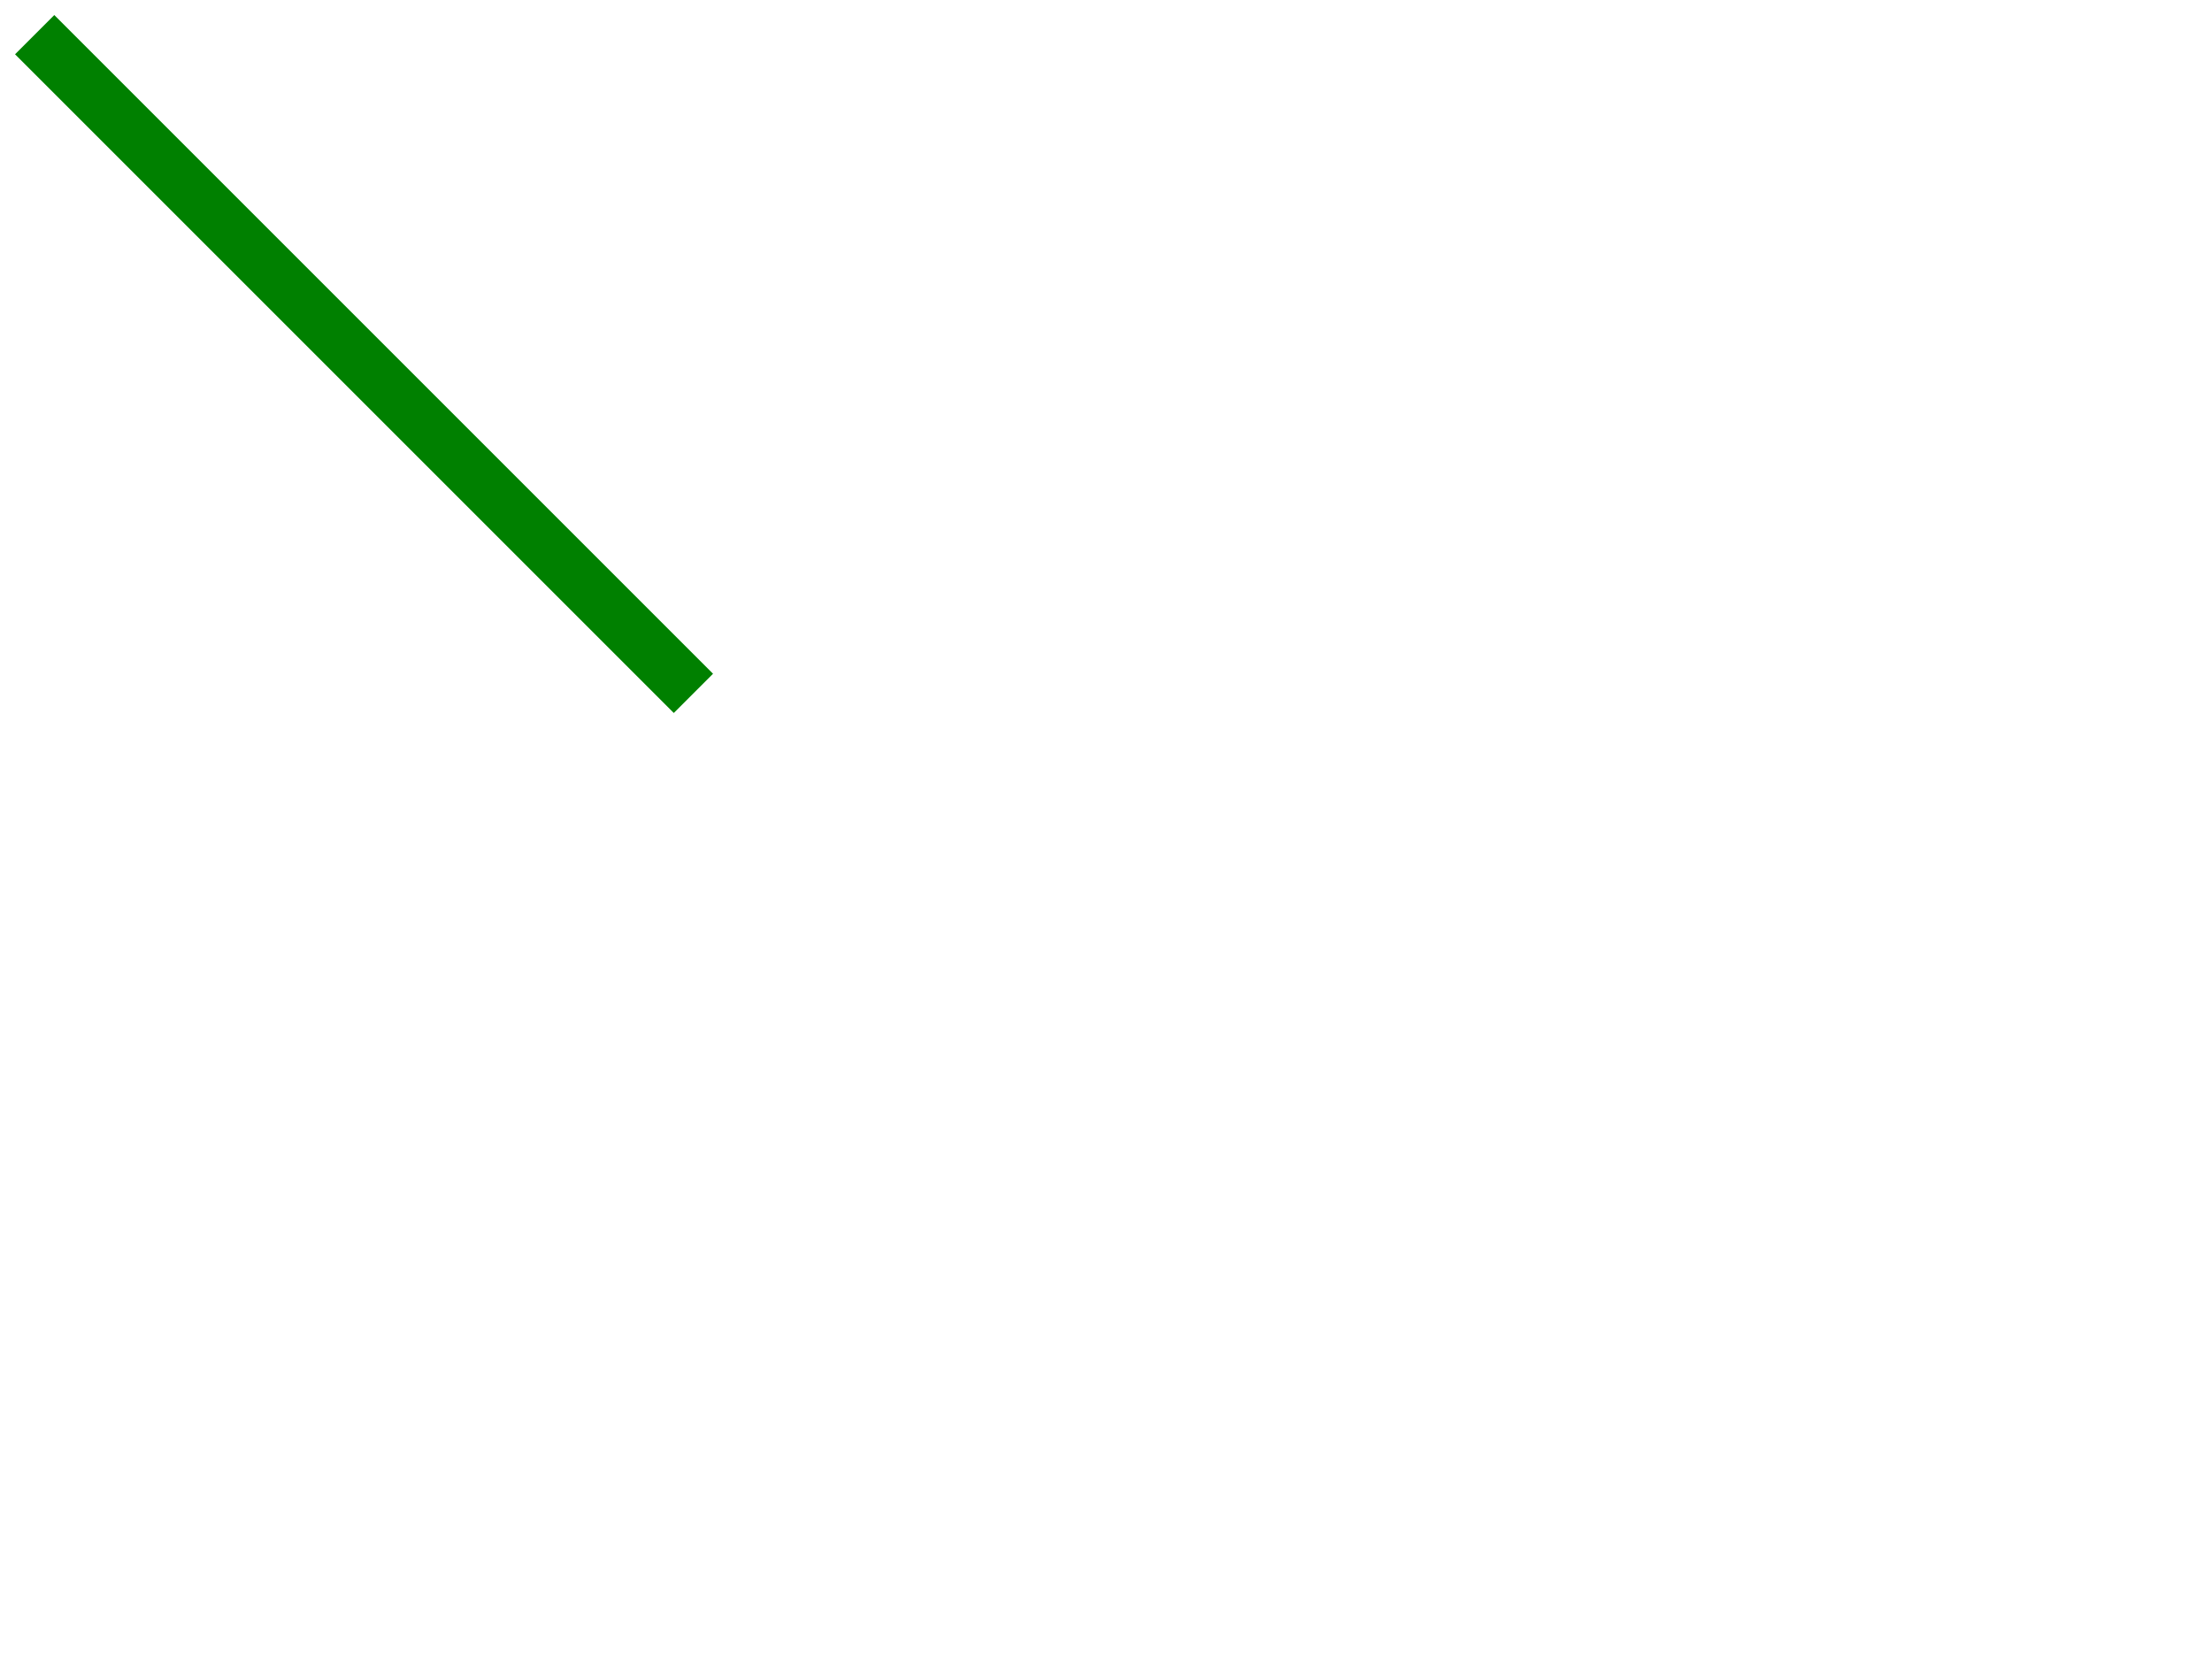
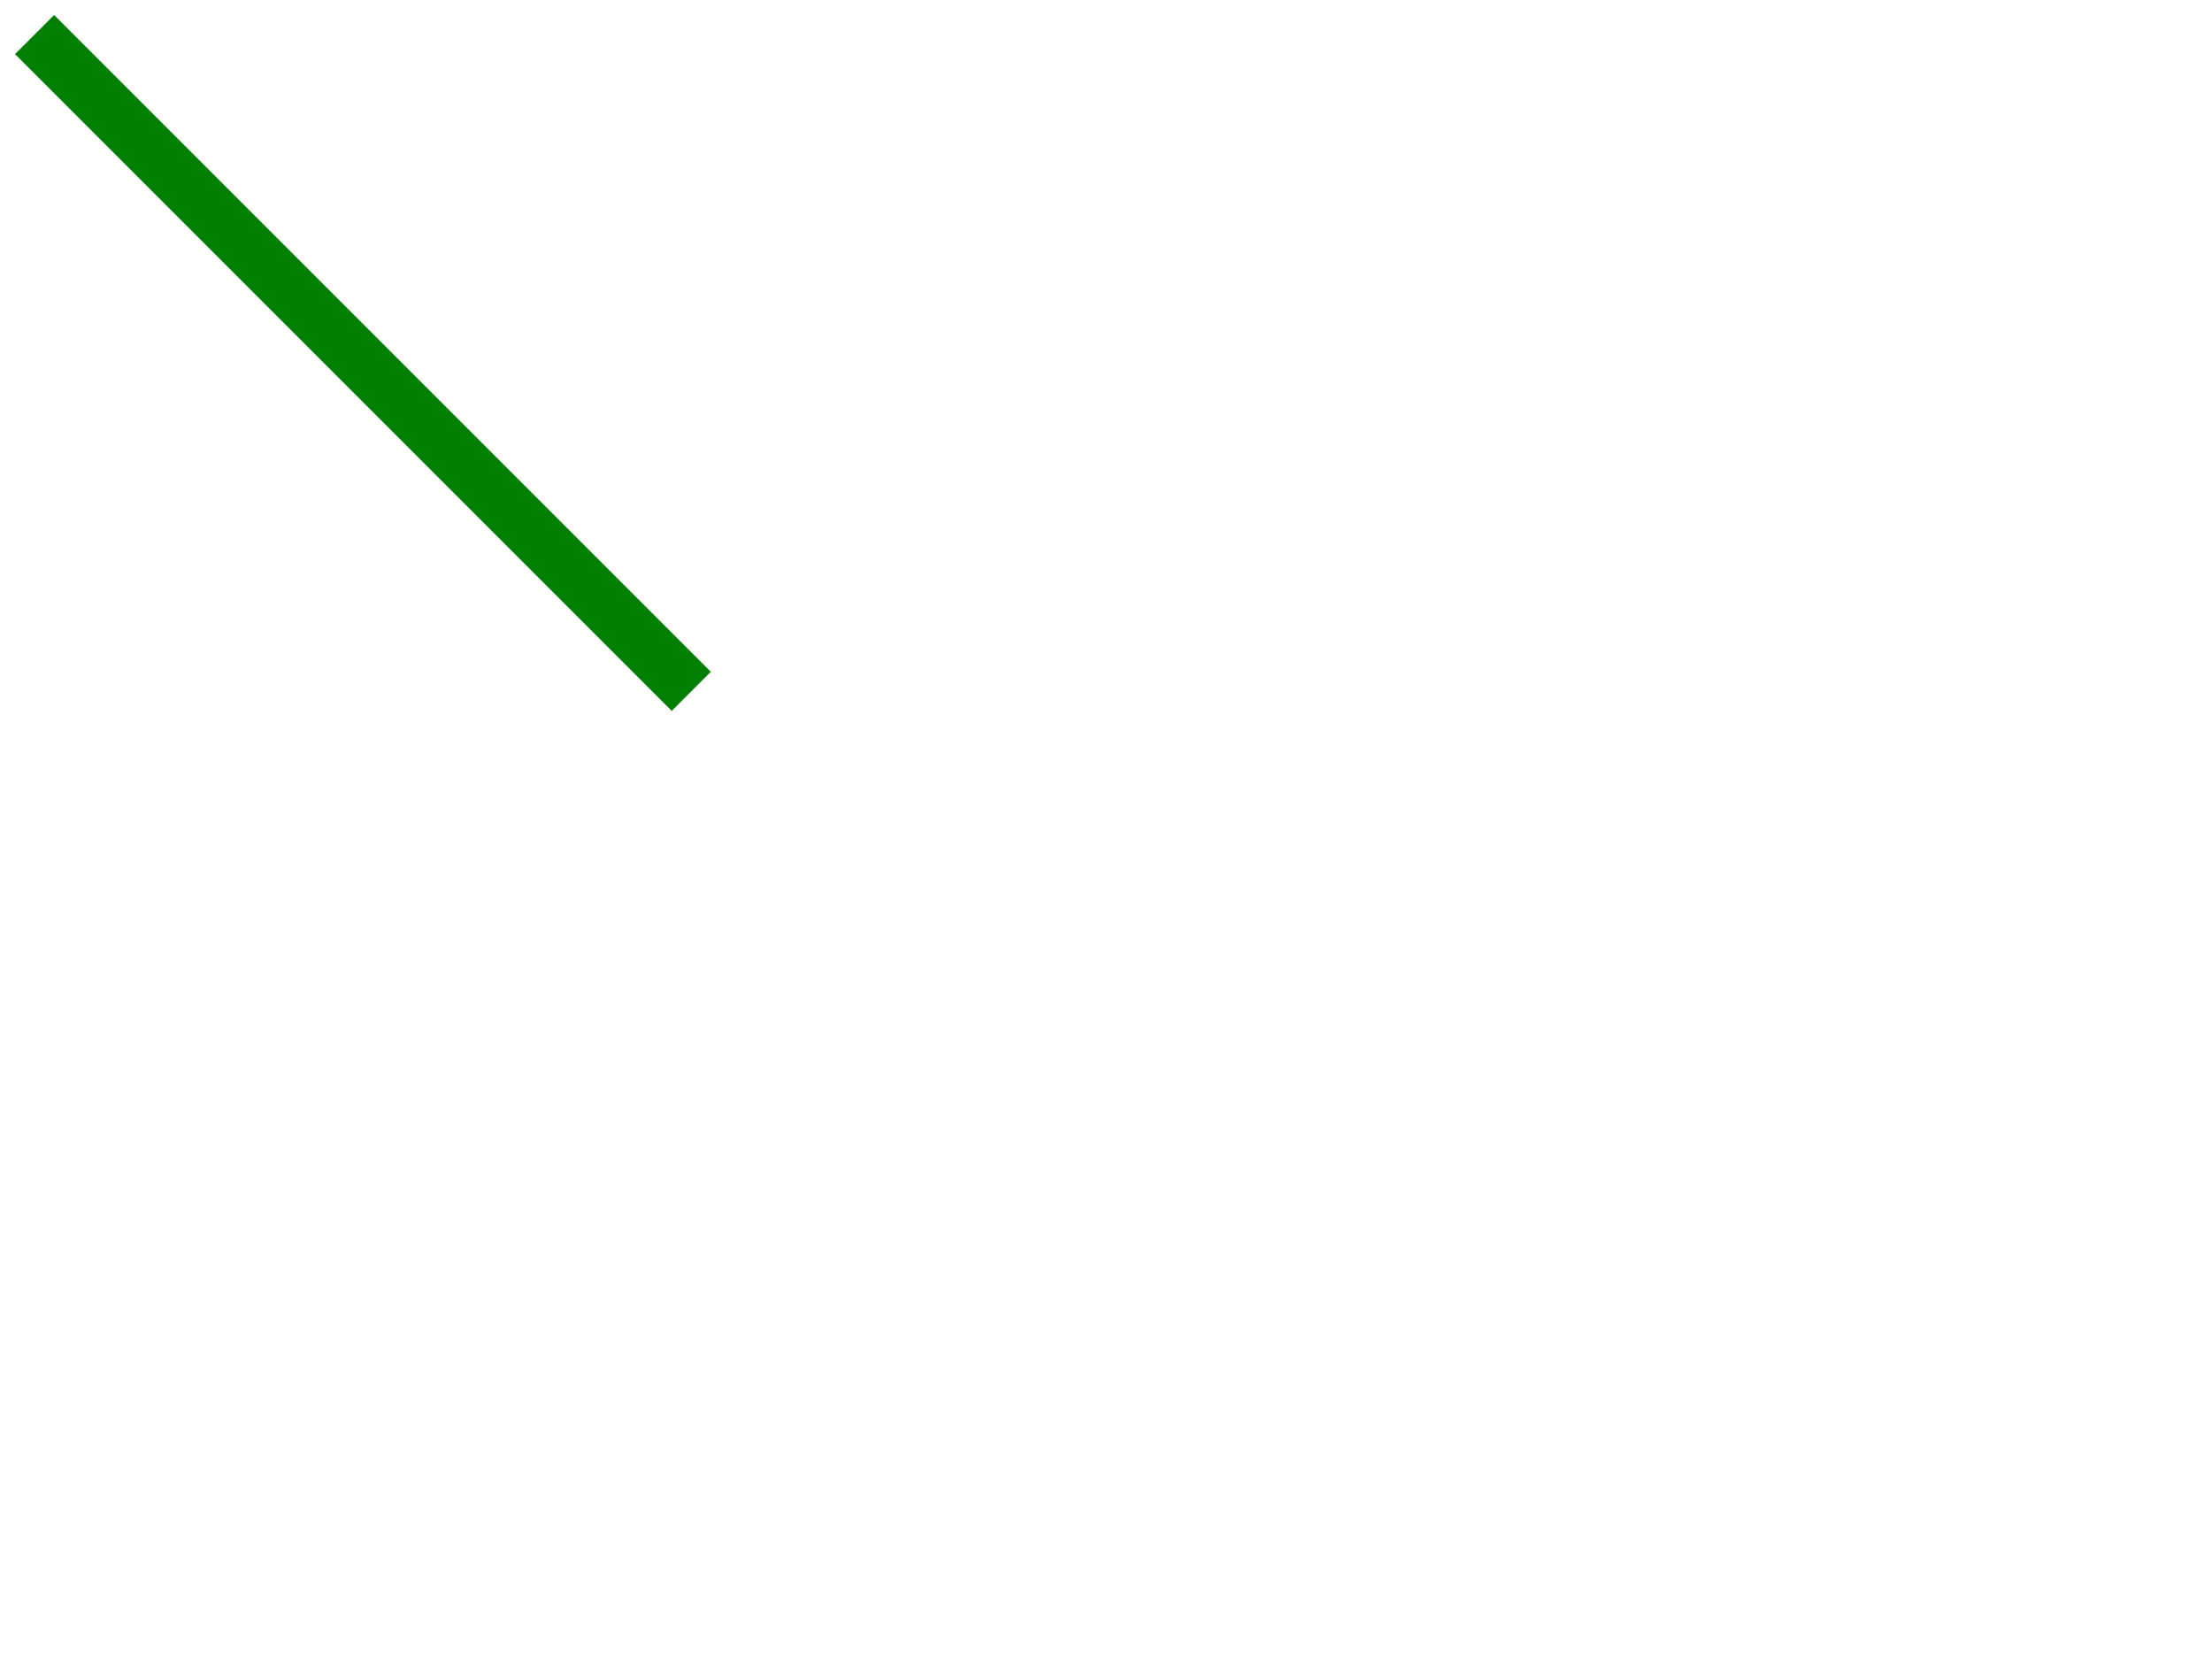
- <svg xmlns="http://www.w3.org/2000/svg" viewBox="0 0 319 239" preserveAspectRatio="xMidYMid">
+ <svg xmlns="http://www.w3.org/2000/svg" viewBox="0 0 320 239" preserveAspectRatio="xMidYMid">
  <line x1="5" y1="5" x2="100" y2="100" stroke="green" stroke-width="8" />
</svg>
